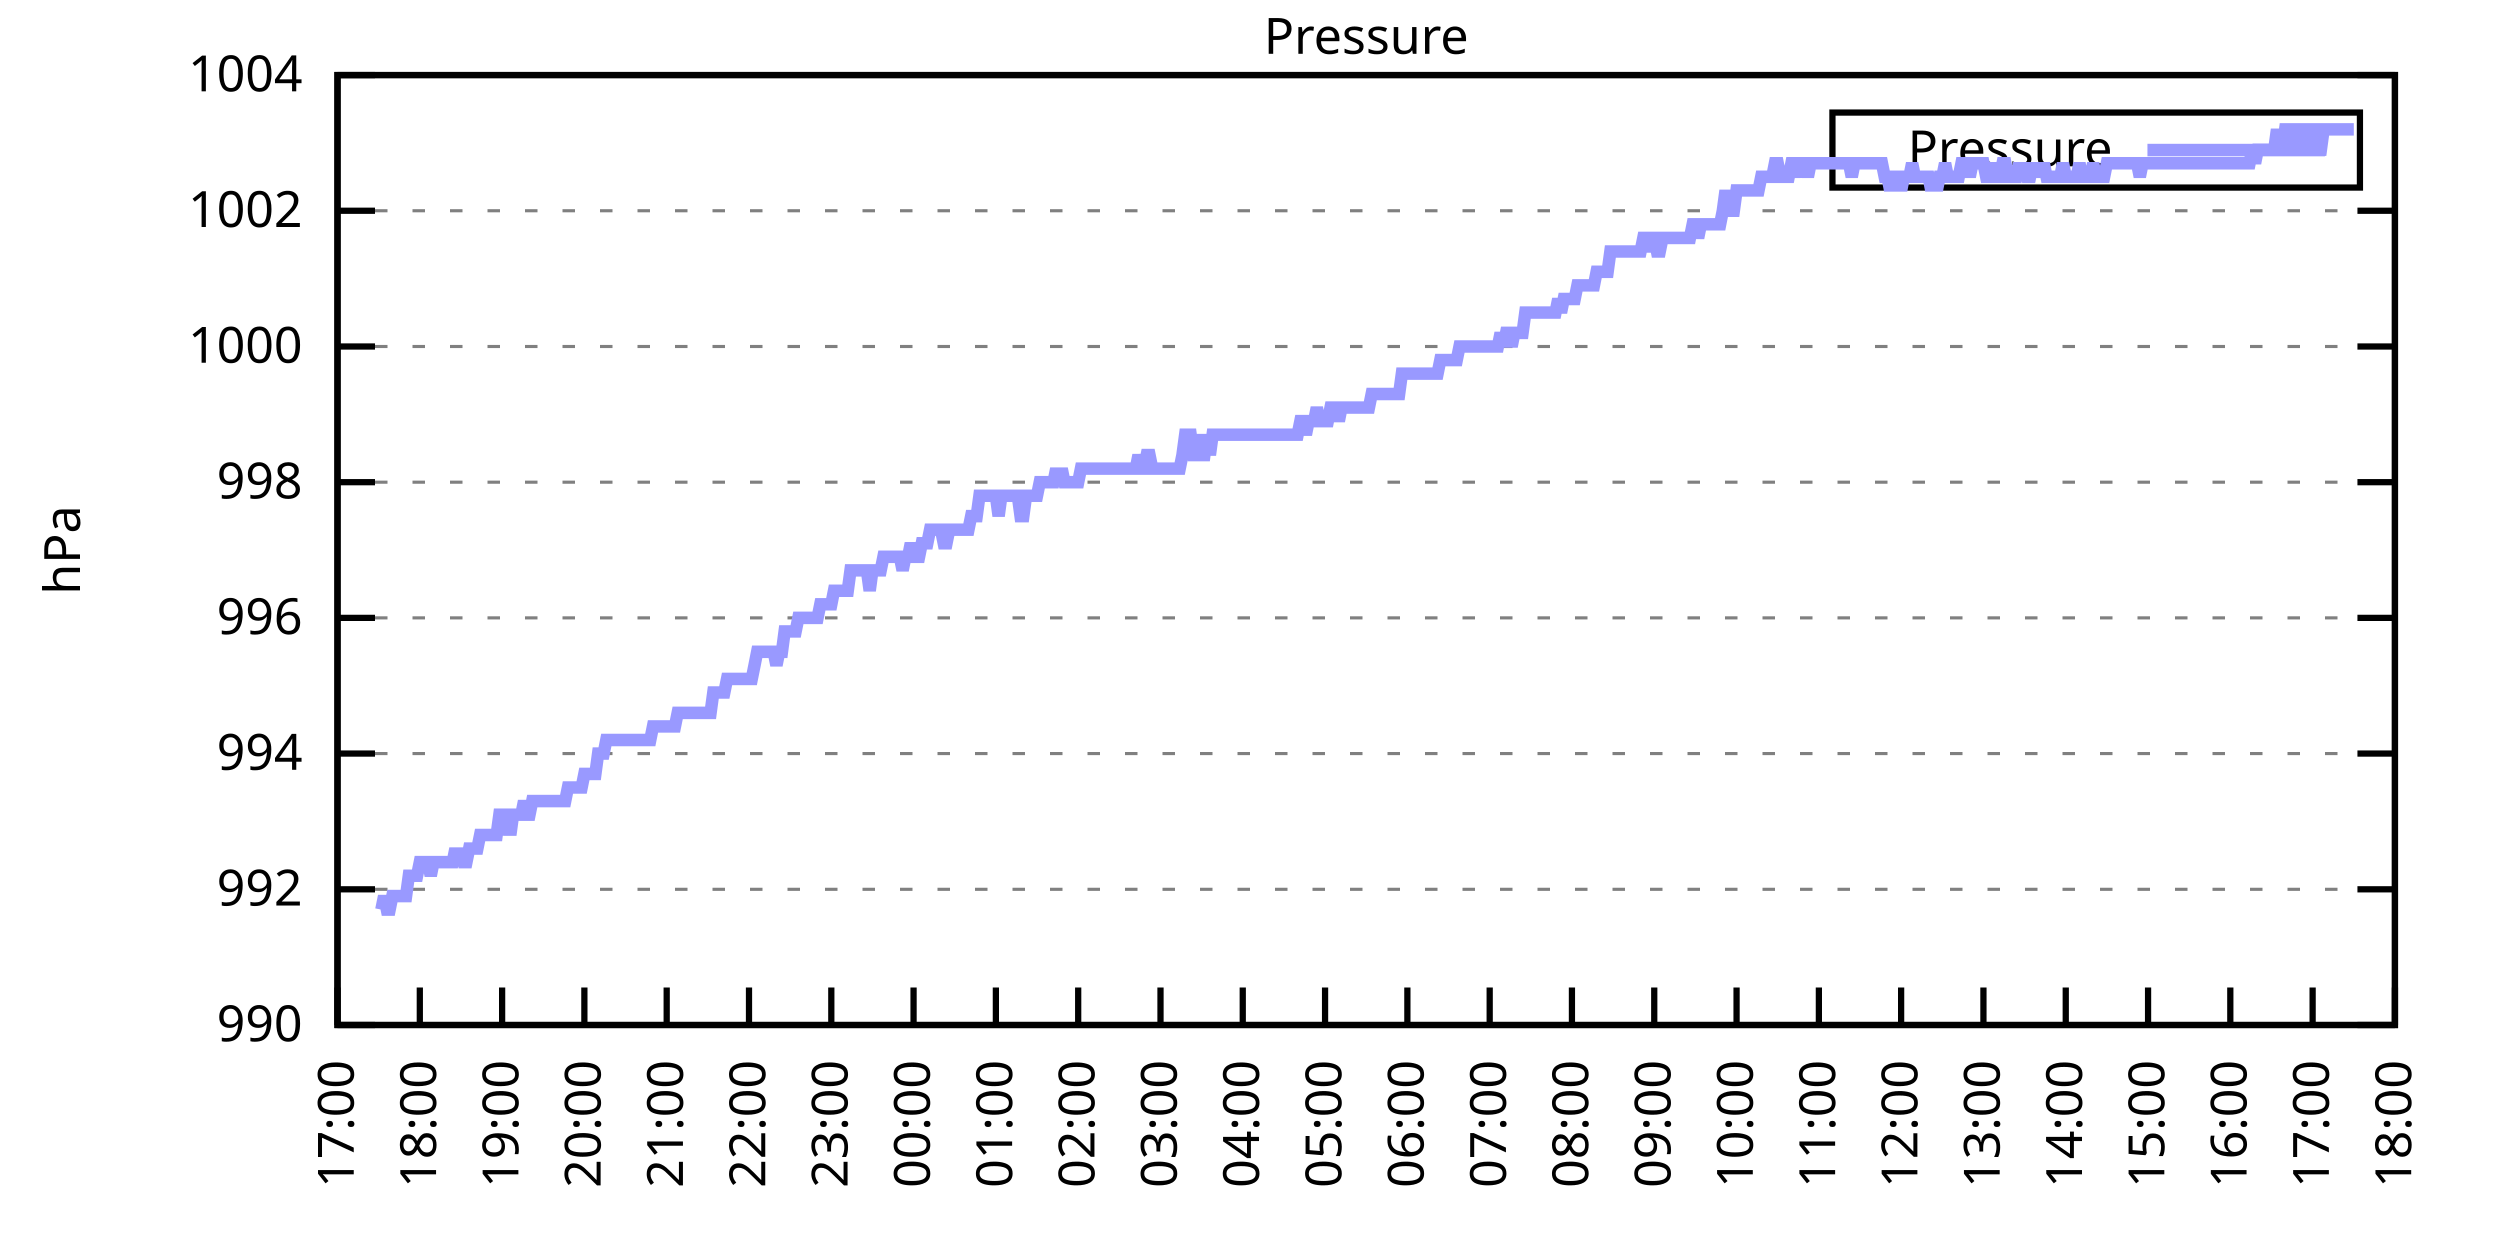
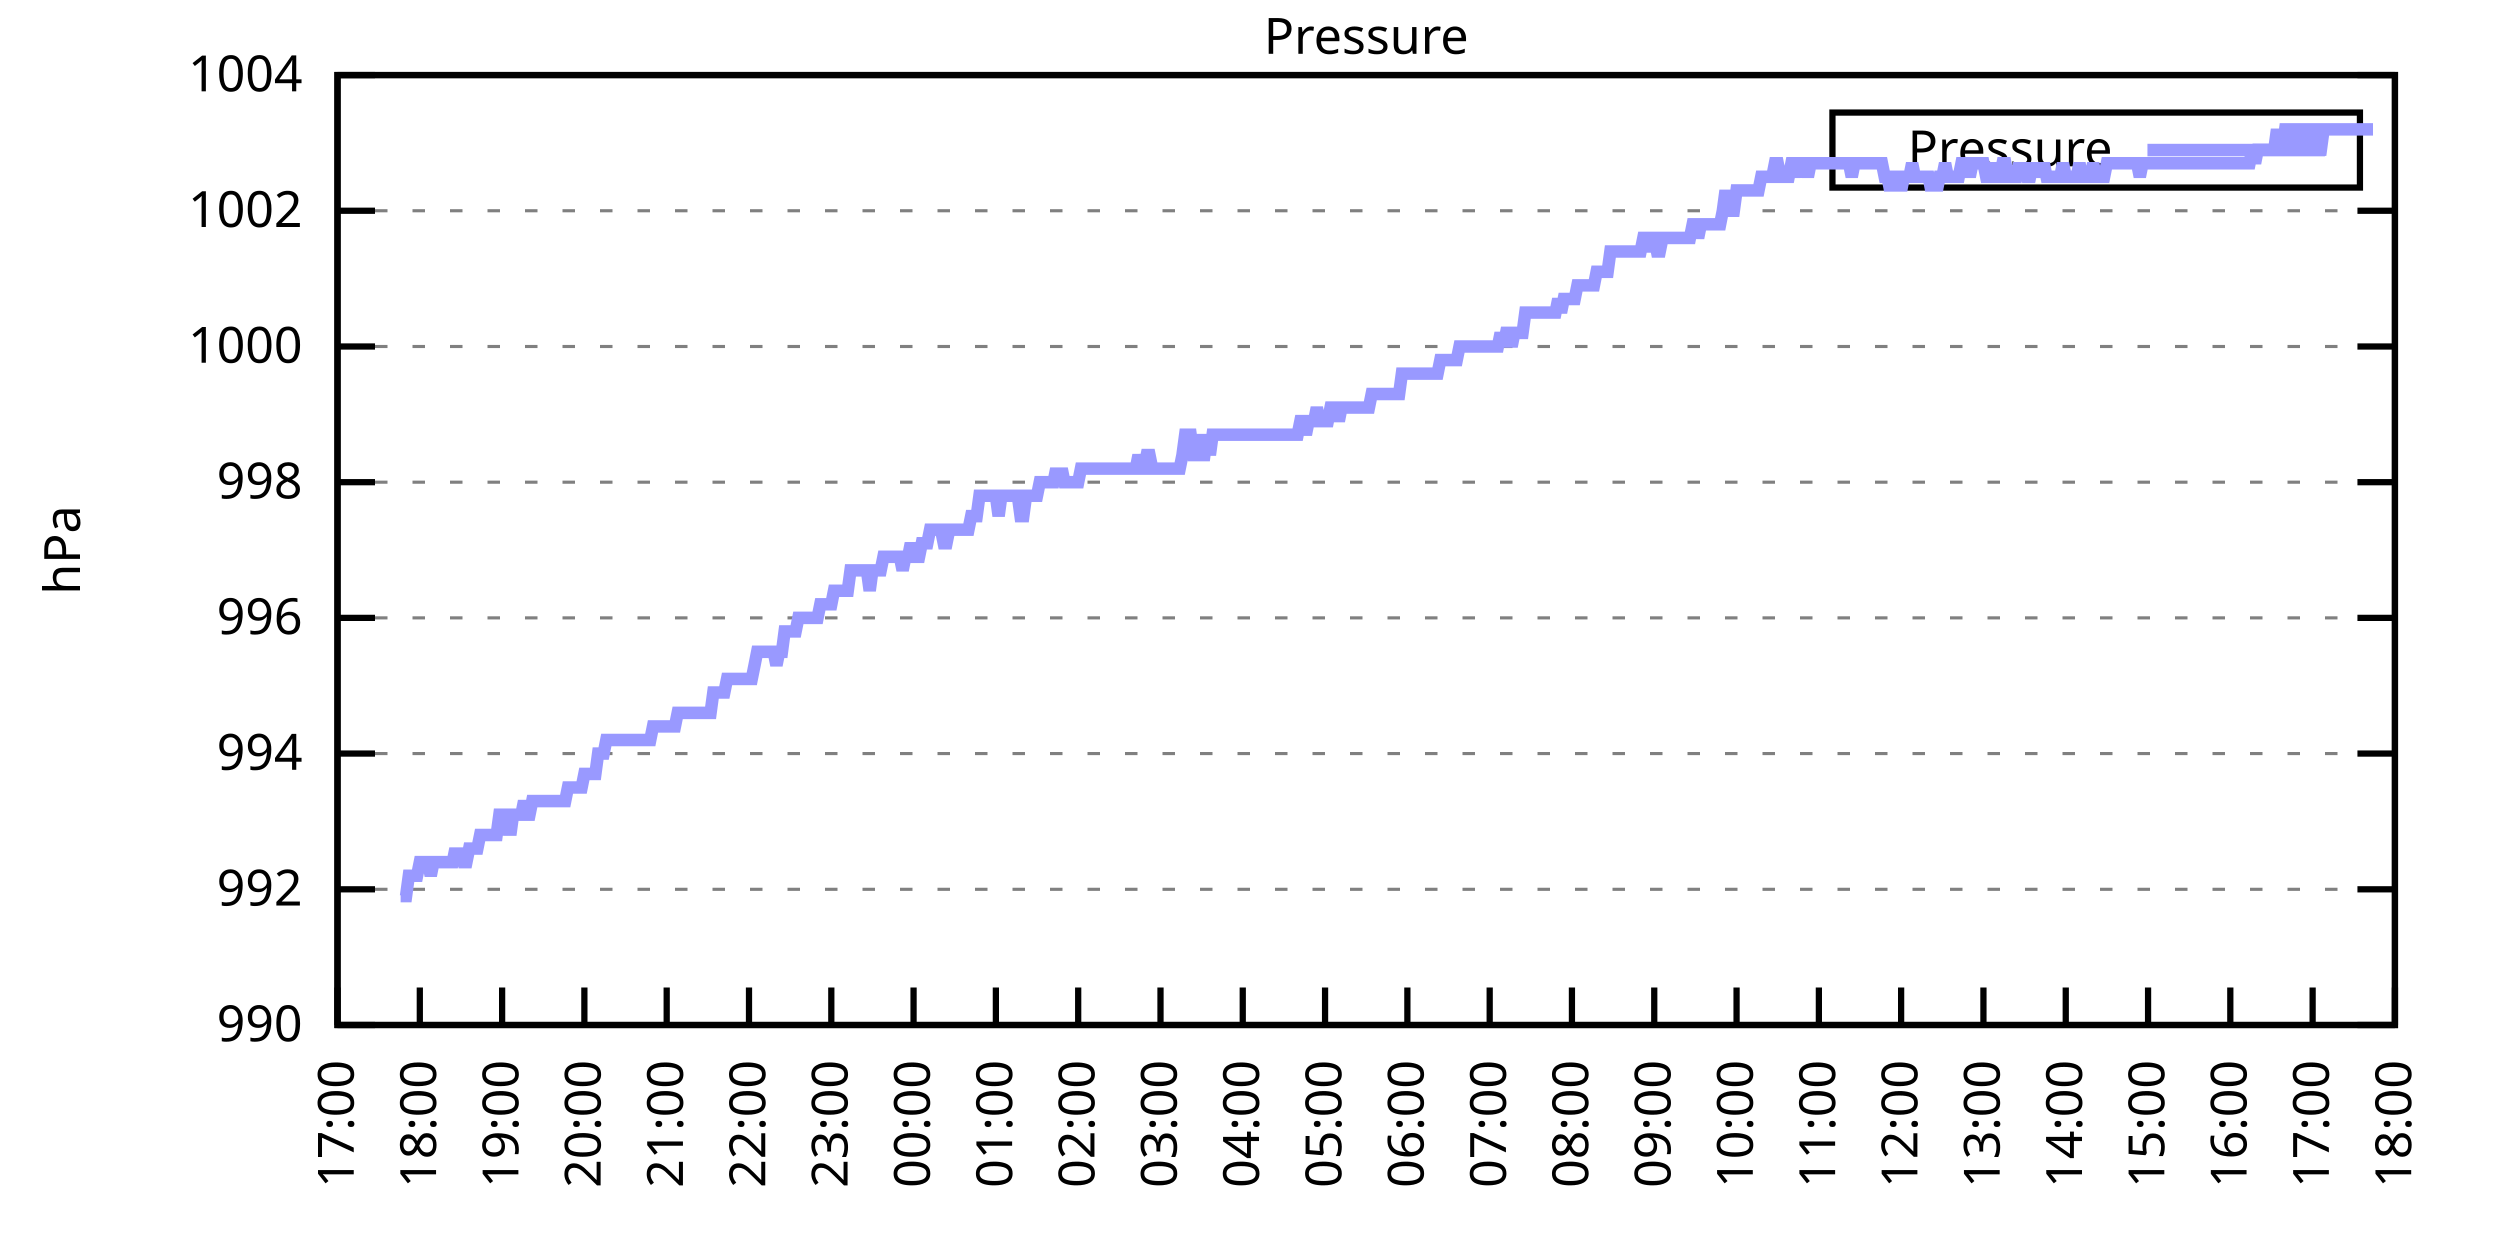
<svg xmlns="http://www.w3.org/2000/svg" xmlns:xlink="http://www.w3.org/1999/xlink" width="400" height="200" viewBox="0 0 400 200">
  <g id="gnuplot_canvas">
    <rect x="0" y="0" width="400" height="200" fill="none" />
    <defs>
      <circle id="gpDot" r="0.5" stroke-width="0.5" stroke="currentColor" />
      <path id="gpPt0" stroke-width="0.333" stroke="currentColor" d="M-1,0 h2 M0,-1 v2" />
      <path id="gpPt1" stroke-width="0.333" stroke="currentColor" d="M-1,-1 L1,1 M1,-1 L-1,1" />
      <path id="gpPt2" stroke-width="0.333" stroke="currentColor" d="M-1,0 L1,0 M0,-1 L0,1 M-1,-1 L1,1 M-1,1 L1,-1" />
      <rect id="gpPt3" stroke-width="0.333" stroke="currentColor" x="-1" y="-1" width="2" height="2" />
      <rect id="gpPt4" stroke-width="0.333" stroke="currentColor" fill="currentColor" x="-1" y="-1" width="2" height="2" />
      <circle id="gpPt5" stroke-width="0.333" stroke="currentColor" cx="0" cy="0" r="1" />
      <use xlink:href="#gpPt5" id="gpPt6" fill="currentColor" stroke="none" />
      <path id="gpPt7" stroke-width="0.333" stroke="currentColor" d="M0,-1.33 L-1.33,0.67 L1.33,0.67 z" />
      <use xlink:href="#gpPt7" id="gpPt8" fill="currentColor" stroke="none" />
      <use xlink:href="#gpPt7" id="gpPt9" stroke="currentColor" transform="rotate(180)" />
      <use xlink:href="#gpPt9" id="gpPt10" fill="currentColor" stroke="none" />
      <use xlink:href="#gpPt3" id="gpPt11" stroke="currentColor" transform="rotate(45)" />
      <use xlink:href="#gpPt11" id="gpPt12" fill="currentColor" stroke="none" />
      <path id="gpPt13" stroke-width="0.333" stroke="currentColor" d="M0,1.330 L1.265,0.411 L0.782,-1.067 L-0.782,-1.076 L-1.265,0.411 z" />
      <use xlink:href="#gpPt13" id="gpPt14" fill="currentColor" stroke="none" />
      <filter id="textbox" filterUnits="objectBoundingBox" x="0" y="0" height="1" width="1">
        <feFlood flood-color="white" flood-opacity="1" result="bgnd" />
        <feComposite in="SourceGraphic" in2="bgnd" operator="atop" />
      </filter>
      <filter id="greybox" filterUnits="objectBoundingBox" x="0" y="0" height="1" width="1">
        <feFlood flood-color="lightgrey" flood-opacity="1" result="grey" />
        <feComposite in="SourceGraphic" in2="grey" operator="atop" />
      </filter>
    </defs>
    <g fill="none" color="white" stroke="currentColor" stroke-width="1.00" stroke-linecap="butt" stroke-linejoin="miter">
</g>
    <g fill="none" color="black" stroke="currentColor" stroke-width="1.00" stroke-linecap="butt" stroke-linejoin="miter">
      <g stroke="none" shape-rendering="crispEdges">
        <polygon fill="rgb(255, 255, 255)" points="54.00,164.00 383.18,164.00 383.18,12.02 54.00,12.02 " />
      </g>
    </g>
    <g fill="none" color="black" stroke="currentColor" stroke-width="1.00" stroke-linecap="butt" stroke-linejoin="miter">
</g>
    <g fill="none" color="black" stroke="black" stroke-width="0.50" stroke-linecap="butt" stroke-linejoin="miter">
</g>
    <g fill="none" color="gray" stroke="currentColor" stroke-width="0.50" stroke-linecap="butt" stroke-linejoin="miter">
      <path stroke="gray" stroke-dasharray="2,4" class="gridline" d="M54.00,164.00 L383.19,164.00  " />
    </g>
    <g fill="none" color="gray" stroke="gray" stroke-width="1.00" stroke-linecap="butt" stroke-linejoin="miter">
</g>
    <g fill="none" color="black" stroke="currentColor" stroke-width="1.00" stroke-linecap="butt" stroke-linejoin="miter">
      <path stroke="black" d="M54.00,164.00 L60.00,164.00 M383.19,164.00 L377.19,164.00  " />
      <g transform="translate(48.40,166.60)" stroke="none" fill="black" font-family="Sans" font-size="8.00" text-anchor="end">
        <text>
          <tspan font-family="Sans"> 990</tspan>
        </text>
      </g>
    </g>
    <g fill="none" color="black" stroke="currentColor" stroke-width="1.00" stroke-linecap="butt" stroke-linejoin="miter">
</g>
    <g fill="none" color="black" stroke="black" stroke-width="0.50" stroke-linecap="butt" stroke-linejoin="miter">
</g>
    <g fill="none" color="gray" stroke="currentColor" stroke-width="0.50" stroke-linecap="butt" stroke-linejoin="miter">
      <path stroke="gray" stroke-dasharray="2,4" class="gridline" d="M54.00,142.29 L383.19,142.29  " />
    </g>
    <g fill="none" color="gray" stroke="gray" stroke-width="1.00" stroke-linecap="butt" stroke-linejoin="miter">
</g>
    <g fill="none" color="black" stroke="currentColor" stroke-width="1.00" stroke-linecap="butt" stroke-linejoin="miter">
      <path stroke="black" d="M54.00,142.29 L60.00,142.29 M383.19,142.29 L377.19,142.29  " />
      <g transform="translate(48.40,144.89)" stroke="none" fill="black" font-family="Sans" font-size="8.00" text-anchor="end">
        <text>
          <tspan font-family="Sans"> 992</tspan>
        </text>
      </g>
    </g>
    <g fill="none" color="black" stroke="currentColor" stroke-width="1.00" stroke-linecap="butt" stroke-linejoin="miter">
</g>
    <g fill="none" color="black" stroke="black" stroke-width="0.50" stroke-linecap="butt" stroke-linejoin="miter">
</g>
    <g fill="none" color="gray" stroke="currentColor" stroke-width="0.50" stroke-linecap="butt" stroke-linejoin="miter">
      <path stroke="gray" stroke-dasharray="2,4" class="gridline" d="M54.00,120.57 L383.19,120.57  " />
    </g>
    <g fill="none" color="gray" stroke="gray" stroke-width="1.00" stroke-linecap="butt" stroke-linejoin="miter">
</g>
    <g fill="none" color="black" stroke="currentColor" stroke-width="1.00" stroke-linecap="butt" stroke-linejoin="miter">
      <path stroke="black" d="M54.00,120.57 L60.00,120.57 M383.19,120.57 L377.19,120.57  " />
      <g transform="translate(48.40,123.17)" stroke="none" fill="black" font-family="Sans" font-size="8.00" text-anchor="end">
        <text>
          <tspan font-family="Sans"> 994</tspan>
        </text>
      </g>
    </g>
    <g fill="none" color="black" stroke="currentColor" stroke-width="1.00" stroke-linecap="butt" stroke-linejoin="miter">
</g>
    <g fill="none" color="black" stroke="black" stroke-width="0.50" stroke-linecap="butt" stroke-linejoin="miter">
</g>
    <g fill="none" color="gray" stroke="currentColor" stroke-width="0.50" stroke-linecap="butt" stroke-linejoin="miter">
      <path stroke="gray" stroke-dasharray="2,4" class="gridline" d="M54.00,98.86 L383.19,98.86  " />
    </g>
    <g fill="none" color="gray" stroke="gray" stroke-width="1.00" stroke-linecap="butt" stroke-linejoin="miter">
</g>
    <g fill="none" color="black" stroke="currentColor" stroke-width="1.00" stroke-linecap="butt" stroke-linejoin="miter">
      <path stroke="black" d="M54.00,98.86 L60.00,98.86 M383.19,98.86 L377.19,98.86  " />
      <g transform="translate(48.40,101.46)" stroke="none" fill="black" font-family="Sans" font-size="8.00" text-anchor="end">
        <text>
          <tspan font-family="Sans"> 996</tspan>
        </text>
      </g>
    </g>
    <g fill="none" color="black" stroke="currentColor" stroke-width="1.00" stroke-linecap="butt" stroke-linejoin="miter">
</g>
    <g fill="none" color="black" stroke="black" stroke-width="0.50" stroke-linecap="butt" stroke-linejoin="miter">
</g>
    <g fill="none" color="gray" stroke="currentColor" stroke-width="0.50" stroke-linecap="butt" stroke-linejoin="miter">
      <path stroke="gray" stroke-dasharray="2,4" class="gridline" d="M54.00,77.15 L383.19,77.15  " />
    </g>
    <g fill="none" color="gray" stroke="gray" stroke-width="1.00" stroke-linecap="butt" stroke-linejoin="miter">
</g>
    <g fill="none" color="black" stroke="currentColor" stroke-width="1.00" stroke-linecap="butt" stroke-linejoin="miter">
      <path stroke="black" d="M54.00,77.15 L60.00,77.15 M383.19,77.15 L377.19,77.15  " />
      <g transform="translate(48.40,79.75)" stroke="none" fill="black" font-family="Sans" font-size="8.00" text-anchor="end">
        <text>
          <tspan font-family="Sans"> 998</tspan>
        </text>
      </g>
    </g>
    <g fill="none" color="black" stroke="currentColor" stroke-width="1.00" stroke-linecap="butt" stroke-linejoin="miter">
</g>
    <g fill="none" color="black" stroke="black" stroke-width="0.50" stroke-linecap="butt" stroke-linejoin="miter">
</g>
    <g fill="none" color="gray" stroke="currentColor" stroke-width="0.50" stroke-linecap="butt" stroke-linejoin="miter">
      <path stroke="gray" stroke-dasharray="2,4" class="gridline" d="M54.00,55.44 L383.19,55.44  " />
    </g>
    <g fill="none" color="gray" stroke="gray" stroke-width="1.00" stroke-linecap="butt" stroke-linejoin="miter">
</g>
    <g fill="none" color="black" stroke="currentColor" stroke-width="1.00" stroke-linecap="butt" stroke-linejoin="miter">
      <path stroke="black" d="M54.00,55.44 L60.00,55.44 M383.19,55.44 L377.19,55.44  " />
      <g transform="translate(48.40,58.04)" stroke="none" fill="black" font-family="Sans" font-size="8.00" text-anchor="end">
        <text>
          <tspan font-family="Sans"> 1000</tspan>
        </text>
      </g>
    </g>
    <g fill="none" color="black" stroke="currentColor" stroke-width="1.00" stroke-linecap="butt" stroke-linejoin="miter">
</g>
    <g fill="none" color="black" stroke="black" stroke-width="0.50" stroke-linecap="butt" stroke-linejoin="miter">
</g>
    <g fill="none" color="gray" stroke="currentColor" stroke-width="0.50" stroke-linecap="butt" stroke-linejoin="miter">
      <path stroke="gray" stroke-dasharray="2,4" class="gridline" d="M54.00,33.72 L383.19,33.72  " />
    </g>
    <g fill="none" color="gray" stroke="gray" stroke-width="1.00" stroke-linecap="butt" stroke-linejoin="miter">
</g>
    <g fill="none" color="black" stroke="currentColor" stroke-width="1.00" stroke-linecap="butt" stroke-linejoin="miter">
      <path stroke="black" d="M54.00,33.72 L60.00,33.72 M383.19,33.72 L377.19,33.72  " />
      <g transform="translate(48.40,36.32)" stroke="none" fill="black" font-family="Sans" font-size="8.00" text-anchor="end">
        <text>
          <tspan font-family="Sans"> 1002</tspan>
        </text>
      </g>
    </g>
    <g fill="none" color="black" stroke="currentColor" stroke-width="1.00" stroke-linecap="butt" stroke-linejoin="miter">
</g>
    <g fill="none" color="black" stroke="black" stroke-width="0.50" stroke-linecap="butt" stroke-linejoin="miter">
</g>
    <g fill="none" color="gray" stroke="currentColor" stroke-width="0.50" stroke-linecap="butt" stroke-linejoin="miter">
      <path stroke="gray" stroke-dasharray="2,4" class="gridline" d="M54.00,12.01 L383.19,12.01  " />
    </g>
    <g fill="none" color="gray" stroke="gray" stroke-width="1.00" stroke-linecap="butt" stroke-linejoin="miter">
</g>
    <g fill="none" color="black" stroke="currentColor" stroke-width="1.00" stroke-linecap="butt" stroke-linejoin="miter">
      <path stroke="black" d="M54.00,12.01 L60.00,12.01 M383.19,12.01 L377.19,12.01  " />
      <g transform="translate(48.40,14.61)" stroke="none" fill="black" font-family="Sans" font-size="8.00" text-anchor="end">
        <text>
          <tspan font-family="Sans"> 1004</tspan>
        </text>
      </g>
    </g>
    <g fill="none" color="black" stroke="currentColor" stroke-width="1.00" stroke-linecap="butt" stroke-linejoin="miter">
      <path stroke="black" d="M54.00,164.00 L54.00,158.00  " />
      <g transform="translate(56.60,169.60) rotate(270.00)" stroke="none" fill="black" font-family="Sans" font-size="8.00" text-anchor="end">
        <text>
          <tspan font-family="Sans">17:00</tspan>
        </text>
      </g>
    </g>
    <g fill="none" color="black" stroke="currentColor" stroke-width="1.00" stroke-linecap="butt" stroke-linejoin="miter">
      <path stroke="black" d="M67.17,164.00 L67.17,158.00  " />
      <g transform="translate(69.77,169.60) rotate(270.00)" stroke="none" fill="black" font-family="Sans" font-size="8.00" text-anchor="end">
        <text>
          <tspan font-family="Sans">18:00</tspan>
        </text>
      </g>
    </g>
    <g fill="none" color="black" stroke="currentColor" stroke-width="1.00" stroke-linecap="butt" stroke-linejoin="miter">
      <path stroke="black" d="M80.34,164.00 L80.34,158.00  " />
      <g transform="translate(82.94,169.60) rotate(270.00)" stroke="none" fill="black" font-family="Sans" font-size="8.00" text-anchor="end">
        <text>
          <tspan font-family="Sans">19:00</tspan>
        </text>
      </g>
    </g>
    <g fill="none" color="black" stroke="currentColor" stroke-width="1.00" stroke-linecap="butt" stroke-linejoin="miter">
      <path stroke="black" d="M93.50,164.00 L93.50,158.00  " />
      <g transform="translate(96.10,169.60) rotate(270.00)" stroke="none" fill="black" font-family="Sans" font-size="8.00" text-anchor="end">
        <text>
          <tspan font-family="Sans">20:00</tspan>
        </text>
      </g>
    </g>
    <g fill="none" color="black" stroke="currentColor" stroke-width="1.00" stroke-linecap="butt" stroke-linejoin="miter">
      <path stroke="black" d="M106.67,164.00 L106.67,158.00  " />
      <g transform="translate(109.27,169.60) rotate(270.00)" stroke="none" fill="black" font-family="Sans" font-size="8.00" text-anchor="end">
        <text>
          <tspan font-family="Sans">21:00</tspan>
        </text>
      </g>
    </g>
    <g fill="none" color="black" stroke="currentColor" stroke-width="1.00" stroke-linecap="butt" stroke-linejoin="miter">
      <path stroke="black" d="M119.84,164.00 L119.84,158.00  " />
      <g transform="translate(122.44,169.60) rotate(270.00)" stroke="none" fill="black" font-family="Sans" font-size="8.00" text-anchor="end">
        <text>
          <tspan font-family="Sans">22:00</tspan>
        </text>
      </g>
    </g>
    <g fill="none" color="black" stroke="currentColor" stroke-width="1.00" stroke-linecap="butt" stroke-linejoin="miter">
      <path stroke="black" d="M133.01,164.00 L133.01,158.00  " />
      <g transform="translate(135.61,169.60) rotate(270.00)" stroke="none" fill="black" font-family="Sans" font-size="8.00" text-anchor="end">
        <text>
          <tspan font-family="Sans">23:00</tspan>
        </text>
      </g>
    </g>
    <g fill="none" color="black" stroke="currentColor" stroke-width="1.00" stroke-linecap="butt" stroke-linejoin="miter">
      <path stroke="black" d="M146.17,164.00 L146.17,158.00  " />
      <g transform="translate(148.77,169.60) rotate(270.00)" stroke="none" fill="black" font-family="Sans" font-size="8.00" text-anchor="end">
        <text>
          <tspan font-family="Sans">00:00</tspan>
        </text>
      </g>
    </g>
    <g fill="none" color="black" stroke="currentColor" stroke-width="1.00" stroke-linecap="butt" stroke-linejoin="miter">
      <path stroke="black" d="M159.34,164.00 L159.34,158.00  " />
      <g transform="translate(161.94,169.60) rotate(270.00)" stroke="none" fill="black" font-family="Sans" font-size="8.00" text-anchor="end">
        <text>
          <tspan font-family="Sans">01:00</tspan>
        </text>
      </g>
    </g>
    <g fill="none" color="black" stroke="currentColor" stroke-width="1.00" stroke-linecap="butt" stroke-linejoin="miter">
      <path stroke="black" d="M172.51,164.00 L172.51,158.00  " />
      <g transform="translate(175.11,169.60) rotate(270.00)" stroke="none" fill="black" font-family="Sans" font-size="8.00" text-anchor="end">
        <text>
          <tspan font-family="Sans">02:00</tspan>
        </text>
      </g>
    </g>
    <g fill="none" color="black" stroke="currentColor" stroke-width="1.00" stroke-linecap="butt" stroke-linejoin="miter">
      <path stroke="black" d="M185.68,164.00 L185.68,158.00  " />
      <g transform="translate(188.28,169.60) rotate(270.00)" stroke="none" fill="black" font-family="Sans" font-size="8.00" text-anchor="end">
        <text>
          <tspan font-family="Sans">03:00</tspan>
        </text>
      </g>
    </g>
    <g fill="none" color="black" stroke="currentColor" stroke-width="1.00" stroke-linecap="butt" stroke-linejoin="miter">
      <path stroke="black" d="M198.84,164.00 L198.84,158.00  " />
      <g transform="translate(201.44,169.60) rotate(270.00)" stroke="none" fill="black" font-family="Sans" font-size="8.00" text-anchor="end">
        <text>
          <tspan font-family="Sans">04:00</tspan>
        </text>
      </g>
    </g>
    <g fill="none" color="black" stroke="currentColor" stroke-width="1.00" stroke-linecap="butt" stroke-linejoin="miter">
      <path stroke="black" d="M212.01,164.00 L212.01,158.00  " />
      <g transform="translate(214.61,169.60) rotate(270.00)" stroke="none" fill="black" font-family="Sans" font-size="8.00" text-anchor="end">
        <text>
          <tspan font-family="Sans">05:00</tspan>
        </text>
      </g>
    </g>
    <g fill="none" color="black" stroke="currentColor" stroke-width="1.00" stroke-linecap="butt" stroke-linejoin="miter">
      <path stroke="black" d="M225.18,164.00 L225.18,158.00  " />
      <g transform="translate(227.78,169.60) rotate(270.00)" stroke="none" fill="black" font-family="Sans" font-size="8.00" text-anchor="end">
        <text>
          <tspan font-family="Sans">06:00</tspan>
        </text>
      </g>
    </g>
    <g fill="none" color="black" stroke="currentColor" stroke-width="1.00" stroke-linecap="butt" stroke-linejoin="miter">
      <path stroke="black" d="M238.35,164.00 L238.35,158.00  " />
      <g transform="translate(240.95,169.60) rotate(270.00)" stroke="none" fill="black" font-family="Sans" font-size="8.00" text-anchor="end">
        <text>
          <tspan font-family="Sans">07:00</tspan>
        </text>
      </g>
    </g>
    <g fill="none" color="black" stroke="currentColor" stroke-width="1.00" stroke-linecap="butt" stroke-linejoin="miter">
      <path stroke="black" d="M251.51,164.00 L251.51,158.00  " />
      <g transform="translate(254.11,169.60) rotate(270.00)" stroke="none" fill="black" font-family="Sans" font-size="8.00" text-anchor="end">
        <text>
          <tspan font-family="Sans">08:00</tspan>
        </text>
      </g>
    </g>
    <g fill="none" color="black" stroke="currentColor" stroke-width="1.00" stroke-linecap="butt" stroke-linejoin="miter">
      <path stroke="black" d="M264.68,164.00 L264.68,158.00  " />
      <g transform="translate(267.28,169.60) rotate(270.00)" stroke="none" fill="black" font-family="Sans" font-size="8.00" text-anchor="end">
        <text>
          <tspan font-family="Sans">09:00</tspan>
        </text>
      </g>
    </g>
    <g fill="none" color="black" stroke="currentColor" stroke-width="1.00" stroke-linecap="butt" stroke-linejoin="miter">
      <path stroke="black" d="M277.85,164.00 L277.85,158.00  " />
      <g transform="translate(280.45,169.60) rotate(270.00)" stroke="none" fill="black" font-family="Sans" font-size="8.00" text-anchor="end">
        <text>
          <tspan font-family="Sans">10:00</tspan>
        </text>
      </g>
    </g>
    <g fill="none" color="black" stroke="currentColor" stroke-width="1.00" stroke-linecap="butt" stroke-linejoin="miter">
      <path stroke="black" d="M291.02,164.00 L291.02,158.00  " />
      <g transform="translate(293.62,169.60) rotate(270.00)" stroke="none" fill="black" font-family="Sans" font-size="8.00" text-anchor="end">
        <text>
          <tspan font-family="Sans">11:00</tspan>
        </text>
      </g>
    </g>
    <g fill="none" color="black" stroke="currentColor" stroke-width="1.00" stroke-linecap="butt" stroke-linejoin="miter">
      <path stroke="black" d="M304.18,164.00 L304.18,158.00  " />
      <g transform="translate(306.78,169.60) rotate(270.00)" stroke="none" fill="black" font-family="Sans" font-size="8.00" text-anchor="end">
        <text>
          <tspan font-family="Sans">12:00</tspan>
        </text>
      </g>
    </g>
    <g fill="none" color="black" stroke="currentColor" stroke-width="1.00" stroke-linecap="butt" stroke-linejoin="miter">
      <path stroke="black" d="M317.35,164.00 L317.35,158.00  " />
      <g transform="translate(319.95,169.60) rotate(270.00)" stroke="none" fill="black" font-family="Sans" font-size="8.00" text-anchor="end">
        <text>
          <tspan font-family="Sans">13:00</tspan>
        </text>
      </g>
    </g>
    <g fill="none" color="black" stroke="currentColor" stroke-width="1.00" stroke-linecap="butt" stroke-linejoin="miter">
      <path stroke="black" d="M330.52,164.00 L330.52,158.00  " />
      <g transform="translate(333.12,169.60) rotate(270.00)" stroke="none" fill="black" font-family="Sans" font-size="8.00" text-anchor="end">
        <text>
          <tspan font-family="Sans">14:00</tspan>
        </text>
      </g>
    </g>
    <g fill="none" color="black" stroke="currentColor" stroke-width="1.00" stroke-linecap="butt" stroke-linejoin="miter">
      <path stroke="black" d="M343.69,164.00 L343.69,158.00  " />
      <g transform="translate(346.29,169.60) rotate(270.00)" stroke="none" fill="black" font-family="Sans" font-size="8.00" text-anchor="end">
        <text>
          <tspan font-family="Sans">15:00</tspan>
        </text>
      </g>
    </g>
    <g fill="none" color="black" stroke="currentColor" stroke-width="1.00" stroke-linecap="butt" stroke-linejoin="miter">
      <path stroke="black" d="M356.85,164.00 L356.85,158.00  " />
      <g transform="translate(359.45,169.60) rotate(270.00)" stroke="none" fill="black" font-family="Sans" font-size="8.00" text-anchor="end">
        <text>
          <tspan font-family="Sans">16:00</tspan>
        </text>
      </g>
    </g>
    <g fill="none" color="black" stroke="currentColor" stroke-width="1.00" stroke-linecap="butt" stroke-linejoin="miter">
      <path stroke="black" d="M370.02,164.00 L370.02,158.00  " />
      <g transform="translate(372.62,169.60) rotate(270.00)" stroke="none" fill="black" font-family="Sans" font-size="8.00" text-anchor="end">
        <text>
          <tspan font-family="Sans">17:00</tspan>
        </text>
      </g>
    </g>
    <g fill="none" color="black" stroke="currentColor" stroke-width="1.00" stroke-linecap="butt" stroke-linejoin="miter">
      <path stroke="black" d="M383.19,164.00 L383.19,158.00  " />
      <g transform="translate(385.79,169.60) rotate(270.00)" stroke="none" fill="black" font-family="Sans" font-size="8.00" text-anchor="end">
        <text>
          <tspan font-family="Sans">18:00</tspan>
        </text>
      </g>
    </g>
    <g fill="none" color="black" stroke="currentColor" stroke-width="1.00" stroke-linecap="butt" stroke-linejoin="miter">
</g>
    <g fill="none" color="black" stroke="currentColor" stroke-width="1.00" stroke-linecap="butt" stroke-linejoin="miter">
      <path stroke="black" d="M54.00,12.01 L54.00,164.00 L383.19,164.00 L383.19,12.01 L54.00,12.01 Z  " />
    </g>
    <g fill="none" color="black" stroke="currentColor" stroke-width="1.00" stroke-linecap="butt" stroke-linejoin="miter">
</g>
    <g fill="none" color="black" stroke="currentColor" stroke-width="1.00" stroke-linecap="butt" stroke-linejoin="miter">
      <path stroke="black" d="M293.19,30.01 L293.19,18.01 L377.59,18.01 L377.59,30.01 L293.19,30.01 Z  " />
    </g>
    <g id="Pressure_plot_1">
      <g fill="none" color="white" stroke="black" stroke-width="2.00" stroke-linecap="butt" stroke-linejoin="miter">
</g>
      <g fill="none" color="black" stroke="currentColor" stroke-width="2.00" stroke-linecap="butt" stroke-linejoin="miter">
        <g transform="translate(337.99,26.61)" stroke="none" fill="black" font-family="Sans" font-size="8.00" text-anchor="end">
          <text>
            <tspan font-family="Sans">Pressure</tspan>
          </text>
        </g>
      </g>
      <g fill="none" color="black" stroke="currentColor" stroke-width="2.00" stroke-linecap="butt" stroke-linejoin="miter">
-         <path stroke="rgb(153, 153, 255)" d="M343.59,24.01 L371.99,24.01 M61.02,145.54 L61.46,143.37 L61.90,145.54 L62.34,145.54 L62.78,143.37 L63.22,143.37   L63.66,143.37 L64.10,143.37 L64.53,143.37 L64.97,143.37 L65.41,140.12 L65.85,140.12 L66.29,140.12 L66.73,140.12   L67.17,137.94 L67.61,137.94 L68.05,137.94 L68.48,137.94 L68.92,140.12 L69.36,137.94 L69.80,137.94 L70.24,137.94   L70.68,137.94 L71.12,137.94 L71.56,137.94 L72.00,137.94 L72.43,137.94 L72.87,135.77 L73.31,137.94 L73.75,135.77   L74.19,137.94 L74.63,137.94 L75.07,135.77 L75.51,135.77 L75.95,135.77 L76.38,135.77 L76.82,133.60 L77.26,133.60   L77.70,133.60 L78.14,133.60 L78.58,133.60 L79.02,133.60 L79.46,133.60 L79.90,130.35 L80.34,130.35 L80.77,133.60   L81.21,130.35 L81.65,133.60 L82.09,130.35 L82.53,130.35 L82.97,130.35 L83.41,130.35 L83.85,128.17 L84.29,130.35   L84.72,130.35 L85.16,128.17 L85.60,128.17 L86.04,128.17 L86.48,128.17 L86.92,128.17 L87.36,128.17 L87.80,128.17   L88.24,128.17 L88.67,128.17 L89.11,128.17 L89.55,128.17 L89.99,128.17 L90.43,128.17 L90.87,126.00 L91.31,126.00   L91.75,126.00 L92.19,126.00 L92.62,126.00 L93.06,126.00 L93.50,123.83 L93.94,123.83 L94.38,123.83 L94.82,123.83   L95.26,123.83 L95.70,120.57 L96.14,120.57 L96.58,120.57 L97.01,118.40 L97.45,118.40 L97.89,118.40 L98.33,118.40   L98.77,118.40 L99.21,118.40 L99.65,118.40 L100.09,118.40 L100.53,118.40 L100.96,118.40 L101.40,118.40 L101.84,118.40   L102.28,118.40 L102.72,118.40 L103.16,118.40 L103.60,118.40 L104.04,118.40 L104.48,116.23 L104.91,116.23 L105.35,116.23   L105.79,116.23 L106.23,116.23 L106.67,116.23 L107.11,116.23 L107.55,116.23 L107.99,116.23 L108.43,114.06 L108.87,114.06   L109.30,114.06 L109.74,114.06 L110.18,114.06 L110.62,114.06 L111.06,114.06 L111.50,114.06 L111.94,114.06 L112.38,114.06   L112.82,114.06 L113.25,114.06 L113.69,114.06 L114.13,110.80 L114.57,110.80 L115.01,110.80 L115.45,110.80 L115.89,110.80   L116.33,108.63 L116.77,108.63 L117.20,108.63 L117.64,108.63 L118.08,108.63 L118.52,108.63 L118.96,108.63 L119.40,108.63   L119.84,108.63 L120.28,108.63 L120.72,106.46 L121.15,104.29 L121.59,104.29 L122.03,104.29 L122.47,104.29 L122.91,104.29   L123.35,104.29 L123.79,104.29 L124.23,106.46 L124.67,104.29 L125.11,104.29 L125.54,101.03 L125.98,101.03 L126.42,101.03   L126.86,101.03 L127.30,101.03 L127.74,98.86 L128.18,98.86 L128.62,98.86 L129.06,98.86 L129.49,98.86 L129.93,98.86   L130.37,98.86 L130.81,98.86 L131.25,96.69 L131.69,96.69 L132.13,96.69 L132.57,96.69 L133.01,96.69 L133.44,94.52   L133.88,94.52 L134.32,94.52 L134.76,94.52 L135.20,94.52 L135.64,94.52 L136.08,91.26 L136.52,91.26 L136.96,91.26   L137.39,91.26 L137.83,91.26 L138.27,91.26 L138.71,91.26 L139.15,94.52 L139.59,91.26 L140.03,91.26 L140.47,91.26   L140.91,91.26 L141.35,89.09 L141.78,89.09 L142.22,89.09 L142.66,89.09 L143.10,89.09 L143.54,89.09 L143.98,89.09   L144.42,91.26 L144.86,89.09 L145.30,89.09 L145.73,86.92 L146.17,89.09 L146.61,89.09 L147.05,89.09 L147.49,86.92   L147.93,86.92 L148.37,86.92 L148.81,84.75 L149.25,84.75 L149.68,84.75 L150.12,84.75 L150.56,84.75 L151.00,86.92   L151.44,86.92 L151.88,84.75 L152.32,84.75 L152.76,84.75 L153.20,84.75 L153.63,84.75 L154.07,84.75 L154.51,84.75   L154.95,84.75 L155.39,82.58 L155.83,82.58 L156.27,82.58 L156.71,79.32 L157.15,79.32 L157.59,79.32 L158.02,79.32   L158.46,79.32 L158.90,79.32 L159.34,79.32 L159.78,82.58 L160.22,79.32 L160.66,79.32 L161.10,79.32 L161.54,79.32   L161.97,79.32 L162.41,79.32 L162.85,79.32 L163.29,82.58 L163.73,82.58 L164.17,79.32 L164.61,79.32 L165.05,79.32   L165.49,79.32 L165.92,79.32 L166.36,77.15 L166.80,77.15 L167.24,77.15 L167.68,77.15 L168.12,77.15 L168.56,77.15   L169.00,74.98 L169.44,77.15 L169.87,74.98 L170.31,77.15 L170.75,77.15 L171.19,77.15 L171.63,77.15 L172.07,77.15   L172.51,77.15 L172.95,74.98 L173.39,74.98 L173.83,74.98 L174.26,74.98 L174.70,74.98 L175.14,74.98 L175.58,74.98   L176.02,74.98 L176.46,74.98 L176.90,74.98 L177.34,74.98 L177.78,74.98 L178.21,74.98 L178.65,74.98 L179.09,74.98   L179.53,74.98 L179.97,74.98 L180.41,74.98 L180.85,74.98 L181.29,74.98 L181.73,74.98 L182.16,72.81 L182.60,74.98   L183.04,74.98 L183.48,72.81 L183.92,72.81 L184.36,74.98 L184.80,74.98 L185.24,74.98 L185.68,74.98 L186.11,74.98   L186.55,74.98 L186.99,74.98 L187.43,74.98 L187.87,74.98 L188.31,74.98 L188.75,74.98 L189.19,72.81 L189.63,69.55   L190.07,69.55 L190.50,69.55 L190.94,72.81 L191.38,72.81 L191.82,69.55 L192.26,72.81 L192.70,72.81 L193.14,69.55   L193.58,72.81 L194.02,69.55 L194.45,69.55 L194.89,69.55 L195.33,69.55 L195.77,69.55 L196.21,69.55 L196.65,69.55   L197.09,69.55 L197.53,69.55 L197.97,69.55 L198.40,69.55 L198.84,69.55 L199.28,69.55 L199.72,69.55 L200.16,69.55   L200.60,69.55 L201.04,69.55 L201.48,69.55 L201.92,69.55 L202.35,69.55 L202.79,69.55 L203.23,69.55 L203.67,69.55   L204.11,69.55 L204.55,69.55 L204.99,69.55 L205.43,69.55 L205.87,69.55 L206.31,69.55 L206.74,69.55 L207.18,69.55   L207.62,69.55 L208.06,67.38 L208.50,67.38 L208.94,69.55 L209.38,67.38 L209.82,67.38 L210.26,67.38 L210.69,65.21   L211.13,67.38 L211.57,67.38 L212.01,67.38 L212.45,67.38 L212.89,65.21 L213.33,65.21 L213.77,65.21 L214.21,67.38   L214.64,65.21 L215.08,65.21 L215.52,65.21 L215.96,65.21 L216.40,65.21 L216.84,65.21 L217.28,65.21 L217.72,65.21   L218.16,65.21 L218.60,65.21 L219.03,65.21 L219.47,63.04 L219.91,63.04 L220.35,63.04 L220.79,63.04 L221.23,63.04   L221.67,63.04 L222.11,63.04 L222.55,63.04 L222.98,63.04 L223.42,63.04 L223.86,63.04 L224.30,59.78 L224.74,59.78   L225.18,59.78 L225.62,59.78 L226.06,59.78 L226.50,59.78 L226.93,59.78 L227.37,59.78 L227.81,59.78 L228.25,59.78   L228.69,59.78 L229.13,59.78 L229.57,59.78 L230.01,59.78 L230.45,57.61 L230.88,57.61 L231.32,57.61 L231.76,57.61   L232.20,57.61 L232.64,57.61 L233.08,57.61 L233.52,55.44 L233.96,55.44 L234.40,55.44 L234.84,55.44 L235.27,55.44   L235.71,55.44 L236.15,55.44 L236.59,55.44 L237.03,55.44 L237.47,55.44 L237.91,55.44 L238.35,55.44 L238.79,55.44   L239.22,55.44 L239.66,55.44 L240.10,53.26 L240.54,55.44 L240.98,53.26 L241.42,53.26 L241.86,55.44 L242.30,53.26   L242.74,53.26 L243.17,53.26 L243.61,53.26 L244.05,50.01 L244.49,50.01 L244.93,50.01 L245.37,50.01 L245.81,50.01   L246.25,50.01 L246.69,50.01 L247.12,50.01 L247.56,50.01 L248.00,50.01 L248.44,50.01 L248.88,50.01 L249.32,47.84   L249.76,50.01 L250.20,47.84 L250.64,47.84 L251.08,47.84 L251.51,47.84 L251.95,47.84 L252.39,45.66 L252.83,45.66   L253.27,45.66 L253.71,45.66 L254.15,45.66 L254.59,45.66 L255.03,45.66 L255.46,43.49 L255.90,43.49 L256.34,43.49   L256.78,43.49 L257.22,43.49 L257.66,40.24 L258.10,40.24 L258.54,40.24 L258.98,40.24 L259.41,40.24 L259.85,40.24   L260.29,40.24 L260.73,40.24 L261.17,40.24 L261.61,40.24 L262.05,40.24 L262.49,40.24 L262.93,38.07 L263.36,38.07   L263.80,40.24 L264.24,38.07 L264.68,38.07 L265.12,40.24 L265.56,40.24 L266.00,38.07 L266.44,38.07 L266.88,38.07   L267.32,38.07 L267.75,38.07 L268.19,38.07 L268.63,38.07 L269.07,38.07 L269.51,38.07 L269.95,38.07 L270.39,38.07   L270.83,35.89 L271.27,35.89 L271.70,38.07 L272.14,35.89 L272.58,35.89 L273.02,35.89 L273.46,35.89 L273.90,35.89   L274.34,35.89 L274.78,35.89 L275.22,35.89 L275.65,33.72 L276.09,30.47 L276.53,33.72 L276.97,33.72 L277.41,33.72   L277.85,30.47 L278.29,30.47 L278.73,30.47 L279.17,30.47 L279.60,30.47 L280.04,30.47 L280.48,30.47 L280.92,30.47   L281.36,30.47 L281.80,28.29 L282.24,28.29 L282.68,28.29 L283.12,28.29 L283.56,28.29 L283.99,26.12 L284.43,26.12   L284.87,28.29 L285.31,28.29 L285.75,28.29 L286.19,28.29 L286.63,26.12 L287.07,26.12 L287.51,28.29 L287.94,26.12   L288.38,26.12 L288.82,26.12 L289.26,28.29 L289.70,26.12 L290.14,26.12 L290.58,26.12 L291.02,26.12 L291.46,26.12   L291.89,26.12 L292.33,26.12 L292.77,26.12 L293.21,26.12 L293.65,26.12 L294.09,26.12 L294.53,26.12 L294.97,26.12   L295.41,26.12 L295.84,26.12 L296.28,28.29 L296.72,26.12 L297.16,26.12 L297.60,26.12 L298.04,26.12 L298.48,26.12   L298.92,26.12 L299.36,26.12 L299.80,26.12 L300.23,26.12 L300.67,26.12 L301.11,26.12 L301.55,28.29 L301.99,28.29   L302.43,30.47 L302.87,28.29 L303.31,28.29 L303.75,28.29 L304.18,30.47 L304.62,28.29 L305.06,28.29 L305.50,28.29   L305.94,26.12 L306.38,28.29 L306.82,28.29 L307.26,28.29 L307.70,28.29 L308.13,28.29 L308.57,28.29 L309.01,30.47   L309.45,28.29 L309.89,30.47 L310.33,28.29 L310.77,28.29 L311.21,26.12 L311.65,28.29 L312.08,28.29 L312.52,28.29   L312.96,28.29 L313.40,28.29 L313.84,26.12 L314.28,26.12 L314.72,26.12 L315.16,28.29 L315.60,26.12 L316.04,26.12   L316.47,26.12 L316.91,26.12 L317.35,26.12 L317.79,28.29 L318.23,28.29 L318.67,28.29 L319.11,26.12 L319.55,28.29   L319.99,28.29 L320.42,26.12 L320.86,26.12 L321.30,28.29 L321.74,28.29 L322.18,28.29 L322.62,28.29 L323.06,26.12   L323.50,28.29 L323.94,26.12 L324.37,28.29 L324.81,28.29 L325.25,26.12 L325.69,28.29 L326.13,26.12 L326.57,28.29   L327.01,26.12 L327.45,28.29 L327.89,28.29 L328.33,28.29 L328.76,28.29 L329.20,28.29 L329.64,28.29 L330.08,26.12   L330.52,28.29 L330.96,28.29 L331.40,28.29 L331.84,28.29 L332.28,28.29 L332.71,26.12 L333.15,28.29 L333.59,28.29   L334.03,28.29 L334.47,28.29 L334.91,26.12 L335.35,28.29 L335.79,28.29 L336.23,28.29 L336.66,28.29 L337.10,26.12   L337.54,26.12 L337.98,26.12 L338.42,26.12 L338.86,26.12 L339.30,26.12 L339.74,26.12 L340.18,26.12 L340.61,26.12   L341.05,26.12 L341.49,26.12 L341.93,26.12 L342.37,28.29 L342.81,26.12 L343.25,26.12 L343.69,26.12 L344.13,26.12   L344.57,26.12 L345.00,26.12 L345.44,26.12 L345.88,26.12 L346.32,26.12 L346.76,26.12 L347.20,26.12 L347.64,26.12   L348.08,26.12 L348.52,26.12 L348.95,26.12 L349.39,26.12 L349.83,26.12 L350.27,26.12 L350.71,26.12 L351.15,26.12   L351.59,26.12 L352.03,26.12 L352.47,26.12 L352.90,26.12 L353.34,26.12 L353.78,26.12 L354.22,26.12 L354.66,26.12   L355.10,26.12 L355.54,26.12 L355.98,26.12 L356.42,26.12 L356.85,26.12 L357.29,26.12 L357.73,26.12 L358.17,26.12   L358.61,26.12 L359.05,26.12 L359.49,26.12 L359.93,26.12 L360.37,23.95 L360.81,26.12 L361.24,23.95 L361.68,23.95   L362.12,23.95 L362.56,23.95 L363.00,23.95 L363.44,23.95 L363.88,23.95 L364.32,20.70 L364.76,23.95 L365.19,23.95   L365.63,20.70 L366.07,20.70 L366.51,20.70 L366.95,20.70 L367.39,23.95 L367.83,20.70 L368.27,20.70 L368.71,23.95   L369.14,23.95 L369.58,23.95 L370.02,20.70 L370.46,20.70 L370.90,23.95 L371.34,23.95 L371.78,20.70 L372.22,20.70   L372.66,20.70 L373.09,20.70 L373.53,20.70 L373.97,20.70 L374.41,20.70 L374.85,20.70 L375.29,20.70 L375.73,20.70   L376.17,20.70 L376.61,20.70  " />
+         <path stroke="rgb(153, 153, 255)" d="M343.59,24.01 L371.99,24.01 M64.10,143.37 L64.53,143.37 L64.97,143.37 L65.41,140.12 L65.85,140.12 L66.29,140.12   L66.73,140.12 L67.17,137.94 L67.61,137.94 L68.05,137.94 L68.48,137.94 L68.92,140.12 L69.36,137.94 L69.80,137.94   L70.24,137.94 L70.68,137.94 L71.12,137.94 L71.56,137.94 L72.00,137.94 L72.43,137.94 L72.87,135.77 L73.31,137.94   L73.75,135.77 L74.19,137.94 L74.63,137.94 L75.07,135.77 L75.51,135.77 L75.95,135.77 L76.38,135.77 L76.82,133.60   L77.26,133.60 L77.70,133.60 L78.14,133.60 L78.58,133.60 L79.02,133.60 L79.46,133.60 L79.90,130.35 L80.34,130.35   L80.77,133.60 L81.21,130.35 L81.65,133.60 L82.09,130.35 L82.53,130.35 L82.97,130.35 L83.41,130.35 L83.85,128.17   L84.29,130.35 L84.72,130.35 L85.16,128.17 L85.60,128.17 L86.04,128.17 L86.48,128.17 L86.92,128.17 L87.36,128.17   L87.80,128.17 L88.24,128.17 L88.67,128.17 L89.11,128.17 L89.55,128.17 L89.99,128.17 L90.43,128.17 L90.87,126.00   L91.31,126.00 L91.75,126.00 L92.19,126.00 L92.62,126.00 L93.06,126.00 L93.50,123.83 L93.94,123.83 L94.38,123.83   L94.82,123.83 L95.26,123.83 L95.70,120.57 L96.14,120.57 L96.58,120.57 L97.01,118.40 L97.45,118.40 L97.89,118.40   L98.33,118.40 L98.77,118.40 L99.21,118.40 L99.65,118.40 L100.09,118.40 L100.53,118.40 L100.96,118.40 L101.40,118.40   L101.84,118.40 L102.28,118.40 L102.72,118.40 L103.16,118.40 L103.60,118.40 L104.04,118.40 L104.48,116.23 L104.91,116.23   L105.35,116.23 L105.79,116.23 L106.23,116.23 L106.67,116.23 L107.11,116.23 L107.55,116.23 L107.99,116.23 L108.43,114.06   L108.87,114.06 L109.30,114.06 L109.74,114.06 L110.18,114.06 L110.62,114.06 L111.06,114.06 L111.50,114.06 L111.94,114.06   L112.38,114.06 L112.82,114.06 L113.25,114.06 L113.69,114.06 L114.13,110.80 L114.57,110.80 L115.01,110.80 L115.45,110.80   L115.89,110.80 L116.33,108.63 L116.77,108.63 L117.20,108.63 L117.64,108.63 L118.08,108.63 L118.52,108.63 L118.96,108.63   L119.40,108.63 L119.84,108.63 L120.28,108.63 L120.72,106.46 L121.15,104.29 L121.59,104.29 L122.03,104.29 L122.47,104.29   L122.91,104.29 L123.35,104.29 L123.79,104.29 L124.23,106.46 L124.67,104.29 L125.11,104.29 L125.54,101.03 L125.98,101.03   L126.42,101.03 L126.86,101.03 L127.30,101.03 L127.74,98.86 L128.18,98.86 L128.62,98.86 L129.06,98.86 L129.49,98.86   L129.93,98.86 L130.37,98.86 L130.81,98.86 L131.25,96.69 L131.69,96.69 L132.13,96.69 L132.57,96.69 L133.01,96.69   L133.44,94.52 L133.88,94.52 L134.32,94.52 L134.76,94.52 L135.20,94.52 L135.64,94.52 L136.08,91.26 L136.52,91.26   L136.96,91.26 L137.39,91.26 L137.83,91.26 L138.27,91.26 L138.71,91.26 L139.15,94.52 L139.59,91.26 L140.03,91.26   L140.47,91.26 L140.91,91.26 L141.35,89.09 L141.78,89.09 L142.22,89.09 L142.66,89.09 L143.10,89.09 L143.54,89.09   L143.98,89.09 L144.42,91.26 L144.86,89.09 L145.30,89.09 L145.73,86.92 L146.17,89.09 L146.61,89.09 L147.05,89.09   L147.49,86.92 L147.93,86.92 L148.37,86.92 L148.81,84.75 L149.25,84.75 L149.68,84.75 L150.12,84.75 L150.56,84.75   L151.00,86.92 L151.44,86.92 L151.88,84.75 L152.32,84.75 L152.76,84.75 L153.20,84.75 L153.63,84.75 L154.07,84.75   L154.51,84.75 L154.95,84.75 L155.39,82.58 L155.83,82.58 L156.27,82.58 L156.71,79.32 L157.15,79.32 L157.59,79.32   L158.02,79.32 L158.46,79.32 L158.90,79.32 L159.34,79.32 L159.78,82.58 L160.22,79.32 L160.66,79.32 L161.10,79.32   L161.54,79.32 L161.97,79.32 L162.41,79.32 L162.85,79.32 L163.29,82.58 L163.73,82.58 L164.17,79.32 L164.61,79.32   L165.05,79.32 L165.49,79.32 L165.92,79.32 L166.36,77.15 L166.80,77.15 L167.24,77.15 L167.68,77.15 L168.12,77.15   L168.56,77.15 L169.00,74.98 L169.44,77.15 L169.87,74.98 L170.31,77.15 L170.75,77.15 L171.19,77.15 L171.63,77.15   L172.07,77.15 L172.51,77.15 L172.95,74.98 L173.39,74.98 L173.83,74.98 L174.26,74.98 L174.70,74.98 L175.14,74.98   L175.58,74.98 L176.02,74.98 L176.46,74.98 L176.90,74.98 L177.34,74.98 L177.78,74.98 L178.21,74.98 L178.65,74.98   L179.09,74.98 L179.53,74.98 L179.97,74.98 L180.41,74.98 L180.85,74.98 L181.29,74.98 L181.73,74.98 L182.16,72.81   L182.60,74.98 L183.04,74.98 L183.48,72.81 L183.92,72.81 L184.36,74.98 L184.80,74.98 L185.24,74.98 L185.68,74.98   L186.11,74.98 L186.55,74.98 L186.99,74.98 L187.43,74.98 L187.87,74.98 L188.31,74.98 L188.75,74.98 L189.19,72.81   L189.63,69.55 L190.07,69.55 L190.50,69.55 L190.94,72.81 L191.38,72.81 L191.82,69.55 L192.26,72.81 L192.70,72.81   L193.14,69.55 L193.58,72.81 L194.02,69.55 L194.45,69.55 L194.89,69.55 L195.33,69.55 L195.77,69.55 L196.21,69.55   L196.65,69.55 L197.09,69.55 L197.53,69.55 L197.97,69.55 L198.40,69.55 L198.84,69.55 L199.28,69.55 L199.72,69.55   L200.16,69.55 L200.60,69.55 L201.04,69.55 L201.48,69.55 L201.92,69.55 L202.35,69.55 L202.79,69.55 L203.23,69.55   L203.67,69.55 L204.11,69.55 L204.55,69.55 L204.99,69.55 L205.43,69.55 L205.87,69.55 L206.31,69.55 L206.74,69.55   L207.18,69.55 L207.62,69.55 L208.06,67.38 L208.50,67.38 L208.94,69.55 L209.38,67.38 L209.82,67.38 L210.26,67.38   L210.69,65.21 L211.13,67.38 L211.57,67.38 L212.01,67.38 L212.45,67.38 L212.89,65.21 L213.33,65.21 L213.77,65.21   L214.21,67.38 L214.64,65.21 L215.08,65.21 L215.52,65.21 L215.96,65.21 L216.40,65.21 L216.84,65.21 L217.28,65.21   L217.72,65.21 L218.16,65.21 L218.60,65.21 L219.03,65.21 L219.47,63.04 L219.91,63.04 L220.35,63.04 L220.79,63.04   L221.23,63.04 L221.67,63.04 L222.11,63.04 L222.55,63.04 L222.98,63.04 L223.42,63.04 L223.86,63.04 L224.30,59.78   L224.74,59.78 L225.18,59.78 L225.62,59.78 L226.06,59.78 L226.50,59.78 L226.93,59.78 L227.37,59.78 L227.81,59.78   L228.25,59.78 L228.69,59.78 L229.13,59.78 L229.57,59.78 L230.01,59.78 L230.45,57.61 L230.88,57.61 L231.32,57.61   L231.76,57.61 L232.20,57.61 L232.64,57.61 L233.08,57.61 L233.52,55.44 L233.96,55.44 L234.40,55.44 L234.84,55.44   L235.27,55.44 L235.71,55.44 L236.15,55.44 L236.59,55.44 L237.03,55.44 L237.47,55.44 L237.91,55.44 L238.35,55.44   L238.79,55.44 L239.22,55.44 L239.66,55.44 L240.10,53.26 L240.54,55.44 L240.98,53.26 L241.42,53.26 L241.86,55.44   L242.30,53.26 L242.74,53.26 L243.17,53.26 L243.61,53.26 L244.05,50.01 L244.49,50.01 L244.93,50.01 L245.37,50.01   L245.81,50.01 L246.25,50.01 L246.69,50.01 L247.12,50.01 L247.56,50.01 L248.00,50.01 L248.44,50.01 L248.88,50.01   L249.32,47.84 L249.76,50.01 L250.20,47.84 L250.64,47.84 L251.08,47.84 L251.51,47.84 L251.95,47.84 L252.39,45.66   L252.83,45.66 L253.27,45.66 L253.71,45.66 L254.15,45.66 L254.59,45.66 L255.03,45.66 L255.46,43.49 L255.90,43.49   L256.34,43.49 L256.78,43.49 L257.22,43.49 L257.66,40.24 L258.10,40.24 L258.54,40.24 L258.98,40.24 L259.41,40.24   L259.85,40.24 L260.29,40.24 L260.73,40.24 L261.17,40.24 L261.61,40.24 L262.05,40.24 L262.49,40.24 L262.93,38.07   L263.36,38.07 L263.80,40.24 L264.24,38.07 L264.68,38.07 L265.12,40.24 L265.56,40.24 L266.00,38.07 L266.44,38.07   L266.88,38.07 L267.32,38.07 L267.75,38.07 L268.19,38.07 L268.63,38.07 L269.07,38.07 L269.51,38.07 L269.95,38.07   L270.39,38.07 L270.83,35.89 L271.27,35.89 L271.70,38.07 L272.14,35.89 L272.58,35.89 L273.02,35.89 L273.46,35.89   L273.90,35.89 L274.34,35.89 L274.78,35.89 L275.22,35.89 L275.65,33.72 L276.09,30.47 L276.53,33.72 L276.97,33.72   L277.41,33.72 L277.85,30.47 L278.29,30.47 L278.73,30.47 L279.17,30.47 L279.60,30.47 L280.04,30.47 L280.48,30.47   L280.92,30.47 L281.36,30.47 L281.80,28.29 L282.24,28.29 L282.68,28.29 L283.12,28.29 L283.56,28.29 L283.99,26.12   L284.43,26.12 L284.87,28.29 L285.31,28.29 L285.75,28.29 L286.19,28.29 L286.63,26.12 L287.07,26.12 L287.51,28.29   L287.94,26.12 L288.38,26.12 L288.82,26.12 L289.26,28.29 L289.70,26.12 L290.14,26.12 L290.58,26.12 L291.02,26.12   L291.46,26.12 L291.89,26.12 L292.33,26.12 L292.77,26.12 L293.21,26.12 L293.65,26.12 L294.09,26.12 L294.53,26.12   L294.97,26.12 L295.41,26.12 L295.84,26.12 L296.28,28.29 L296.72,26.12 L297.16,26.12 L297.60,26.12 L298.04,26.12   L298.48,26.12 L298.92,26.12 L299.36,26.12 L299.80,26.12 L300.23,26.12 L300.67,26.12 L301.11,26.12 L301.55,28.29   L301.99,28.29 L302.43,30.47 L302.87,28.29 L303.31,28.29 L303.75,28.29 L304.18,30.47 L304.62,28.29 L305.06,28.29   L305.50,28.29 L305.94,26.12 L306.38,28.29 L306.82,28.29 L307.26,28.29 L307.70,28.29 L308.13,28.29 L308.57,28.29   L309.01,30.47 L309.45,28.29 L309.89,30.47 L310.33,28.29 L310.77,28.29 L311.21,26.12 L311.65,28.29 L312.08,28.29   L312.52,28.29 L312.96,28.29 L313.40,28.29 L313.84,26.12 L314.28,26.12 L314.72,26.12 L315.16,28.29 L315.60,26.12   L316.04,26.12 L316.47,26.12 L316.91,26.12 L317.35,26.12 L317.79,28.29 L318.23,28.29 L318.67,28.29 L319.11,26.12   L319.55,28.29 L319.99,28.29 L320.42,26.12 L320.86,26.12 L321.30,28.29 L321.74,28.29 L322.18,28.29 L322.62,28.29   L323.06,26.12 L323.50,28.29 L323.94,26.12 L324.37,28.29 L324.81,28.29 L325.25,26.12 L325.69,28.29 L326.13,26.12   L326.57,28.29 L327.01,26.12 L327.45,28.29 L327.89,28.29 L328.33,28.29 L328.76,28.29 L329.20,28.29 L329.64,28.29   L330.08,26.12 L330.52,28.29 L330.96,28.29 L331.40,28.29 L331.84,28.29 L332.28,28.29 L332.71,26.12 L333.15,28.29   L333.59,28.29 L334.03,28.29 L334.47,28.29 L334.91,26.12 L335.35,28.29 L335.79,28.29 L336.23,28.29 L336.66,28.29   L337.10,26.12 L337.54,26.12 L337.98,26.12 L338.42,26.12 L338.86,26.12 L339.30,26.12 L339.74,26.12 L340.18,26.12   L340.61,26.12 L341.05,26.12 L341.49,26.12 L341.93,26.12 L342.37,28.29 L342.81,26.12 L343.25,26.12 L343.69,26.12   L344.13,26.12 L344.57,26.12 L345.00,26.12 L345.44,26.12 L345.88,26.12 L346.32,26.12 L346.76,26.12 L347.20,26.12   L347.64,26.12 L348.08,26.12 L348.52,26.12 L348.95,26.12 L349.39,26.12 L349.83,26.12 L350.27,26.12 L350.71,26.12   L351.15,26.12 L351.59,26.12 L352.03,26.12 L352.47,26.12 L352.90,26.12 L353.34,26.12 L353.78,26.12 L354.22,26.12   L354.66,26.12 L355.10,26.12 L355.54,26.12 L355.98,26.12 L356.42,26.12 L356.85,26.12 L357.29,26.12 L357.73,26.12   L358.17,26.12 L358.61,26.12 L359.05,26.12 L359.49,26.12 L359.93,26.12 L360.37,23.95 L360.81,26.12 L361.24,23.95   L361.68,23.95 L362.12,23.95 L362.56,23.95 L363.00,23.95 L363.44,23.95 L363.88,23.95 L364.32,20.70 L364.76,23.95   L365.19,23.95 L365.63,20.70 L366.07,20.70 L366.51,20.70 L366.95,20.70 L367.39,23.95 L367.83,20.70 L368.27,20.70   L368.71,23.95 L369.14,23.95 L369.58,23.95 L370.02,20.70 L370.46,20.70 L370.90,23.95 L371.34,23.95 L371.78,20.70   L372.22,20.70 L372.66,20.70 L373.09,20.70 L373.53,20.70 L373.97,20.70 L374.41,20.70 L374.85,20.70 L375.29,20.70   L375.73,20.70 L376.17,20.70 L376.61,20.70 L377.05,20.70 L377.48,20.70 L377.92,20.70 L378.36,20.70 L378.80,20.70   L379.24,20.70 L379.68,20.70  " />
      </g>
    </g>
    <g fill="none" color="black" stroke="currentColor" stroke-width="2.00" stroke-linecap="butt" stroke-linejoin="miter">
</g>
    <g fill="none" color="black" stroke="black" stroke-width="1.00" stroke-linecap="butt" stroke-linejoin="miter">
</g>
    <g fill="none" color="black" stroke="currentColor" stroke-width="1.00" stroke-linecap="butt" stroke-linejoin="miter">
      <path stroke="black" d="M54.00,12.01 L54.00,164.00 L383.19,164.00 L383.19,12.01 L54.00,12.01 Z  " />
      <g transform="translate(12.80,88.01) rotate(270.00)" stroke="none" fill="black" font-family="Sans" font-size="8.00" text-anchor="middle">
        <text>
          <tspan font-family="Sans">hPa</tspan>
        </text>
      </g>
    </g>
    <g fill="none" color="black" stroke="currentColor" stroke-width="1.00" stroke-linecap="butt" stroke-linejoin="miter">
</g>
    <g fill="none" color="black" stroke="currentColor" stroke-width="1.00" stroke-linecap="butt" stroke-linejoin="miter">
      <g transform="translate(218.59,8.61)" stroke="none" fill="black" font-family="Sans" font-size="8.00" text-anchor="middle">
        <text>
          <tspan font-family="Sans">Pressure</tspan>
        </text>
      </g>
    </g>
    <g fill="none" color="black" stroke="currentColor" stroke-width="1.00" stroke-linecap="butt" stroke-linejoin="miter">
</g>
  </g>
</svg>
